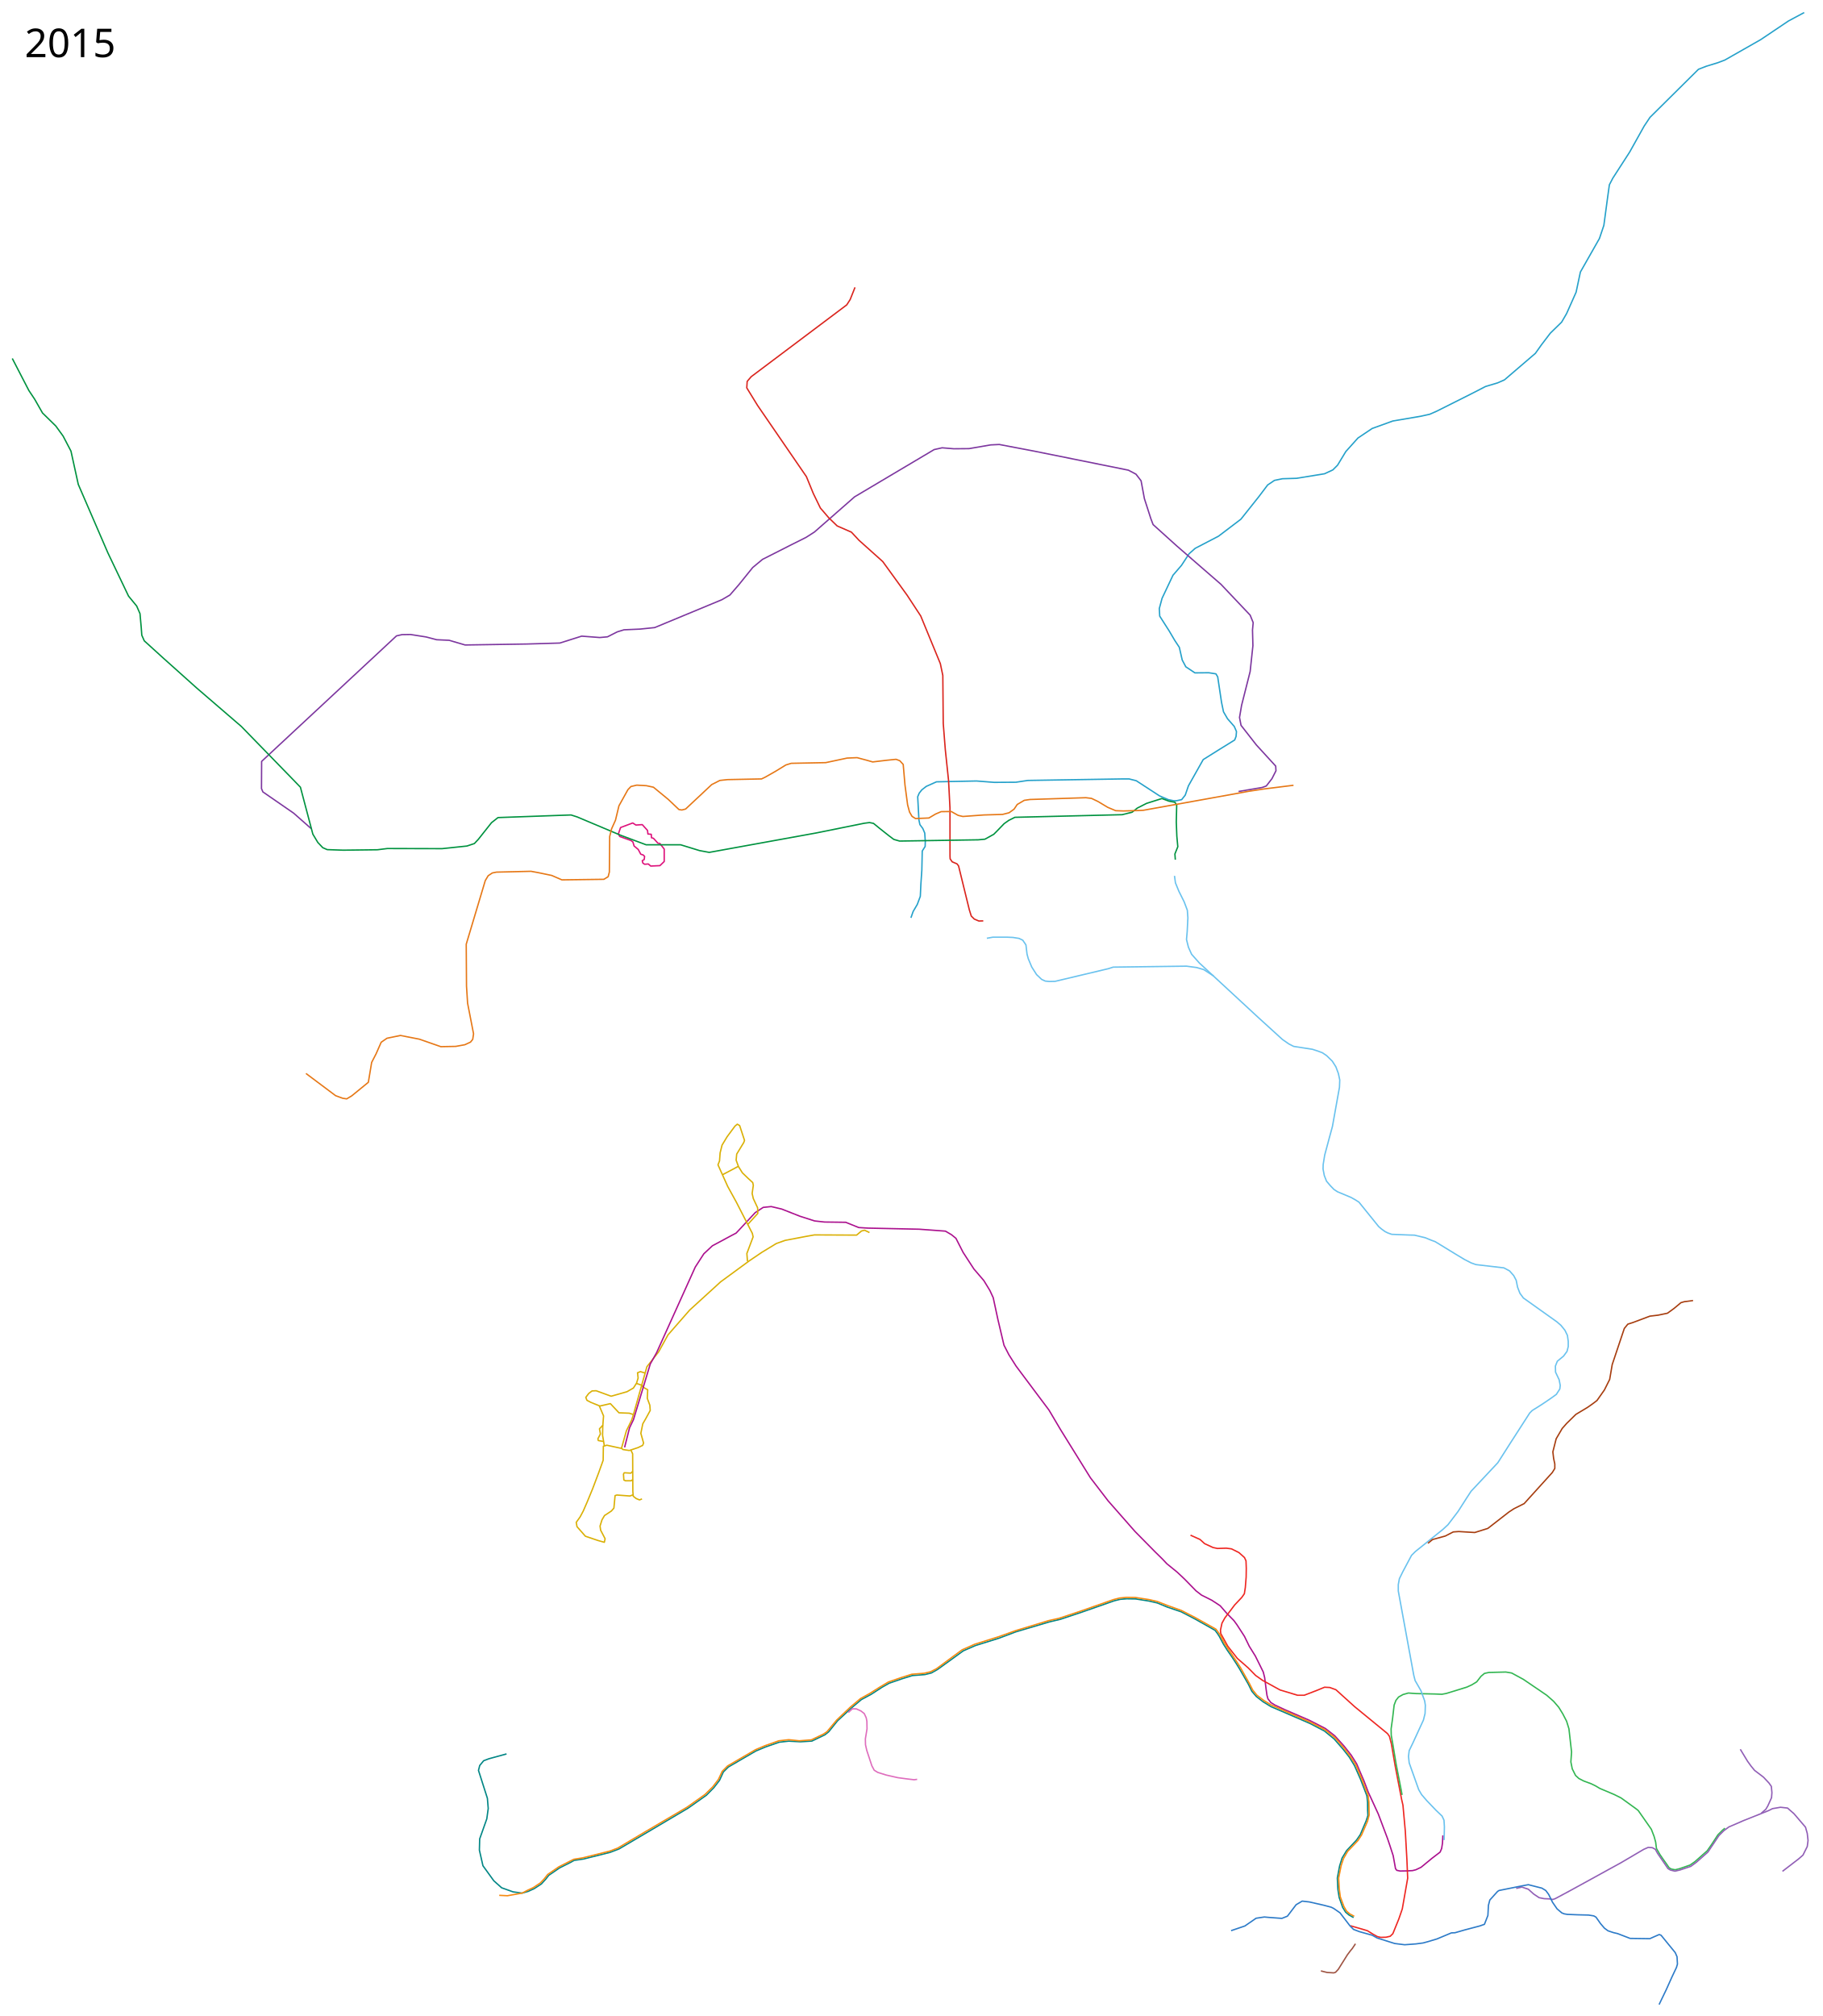
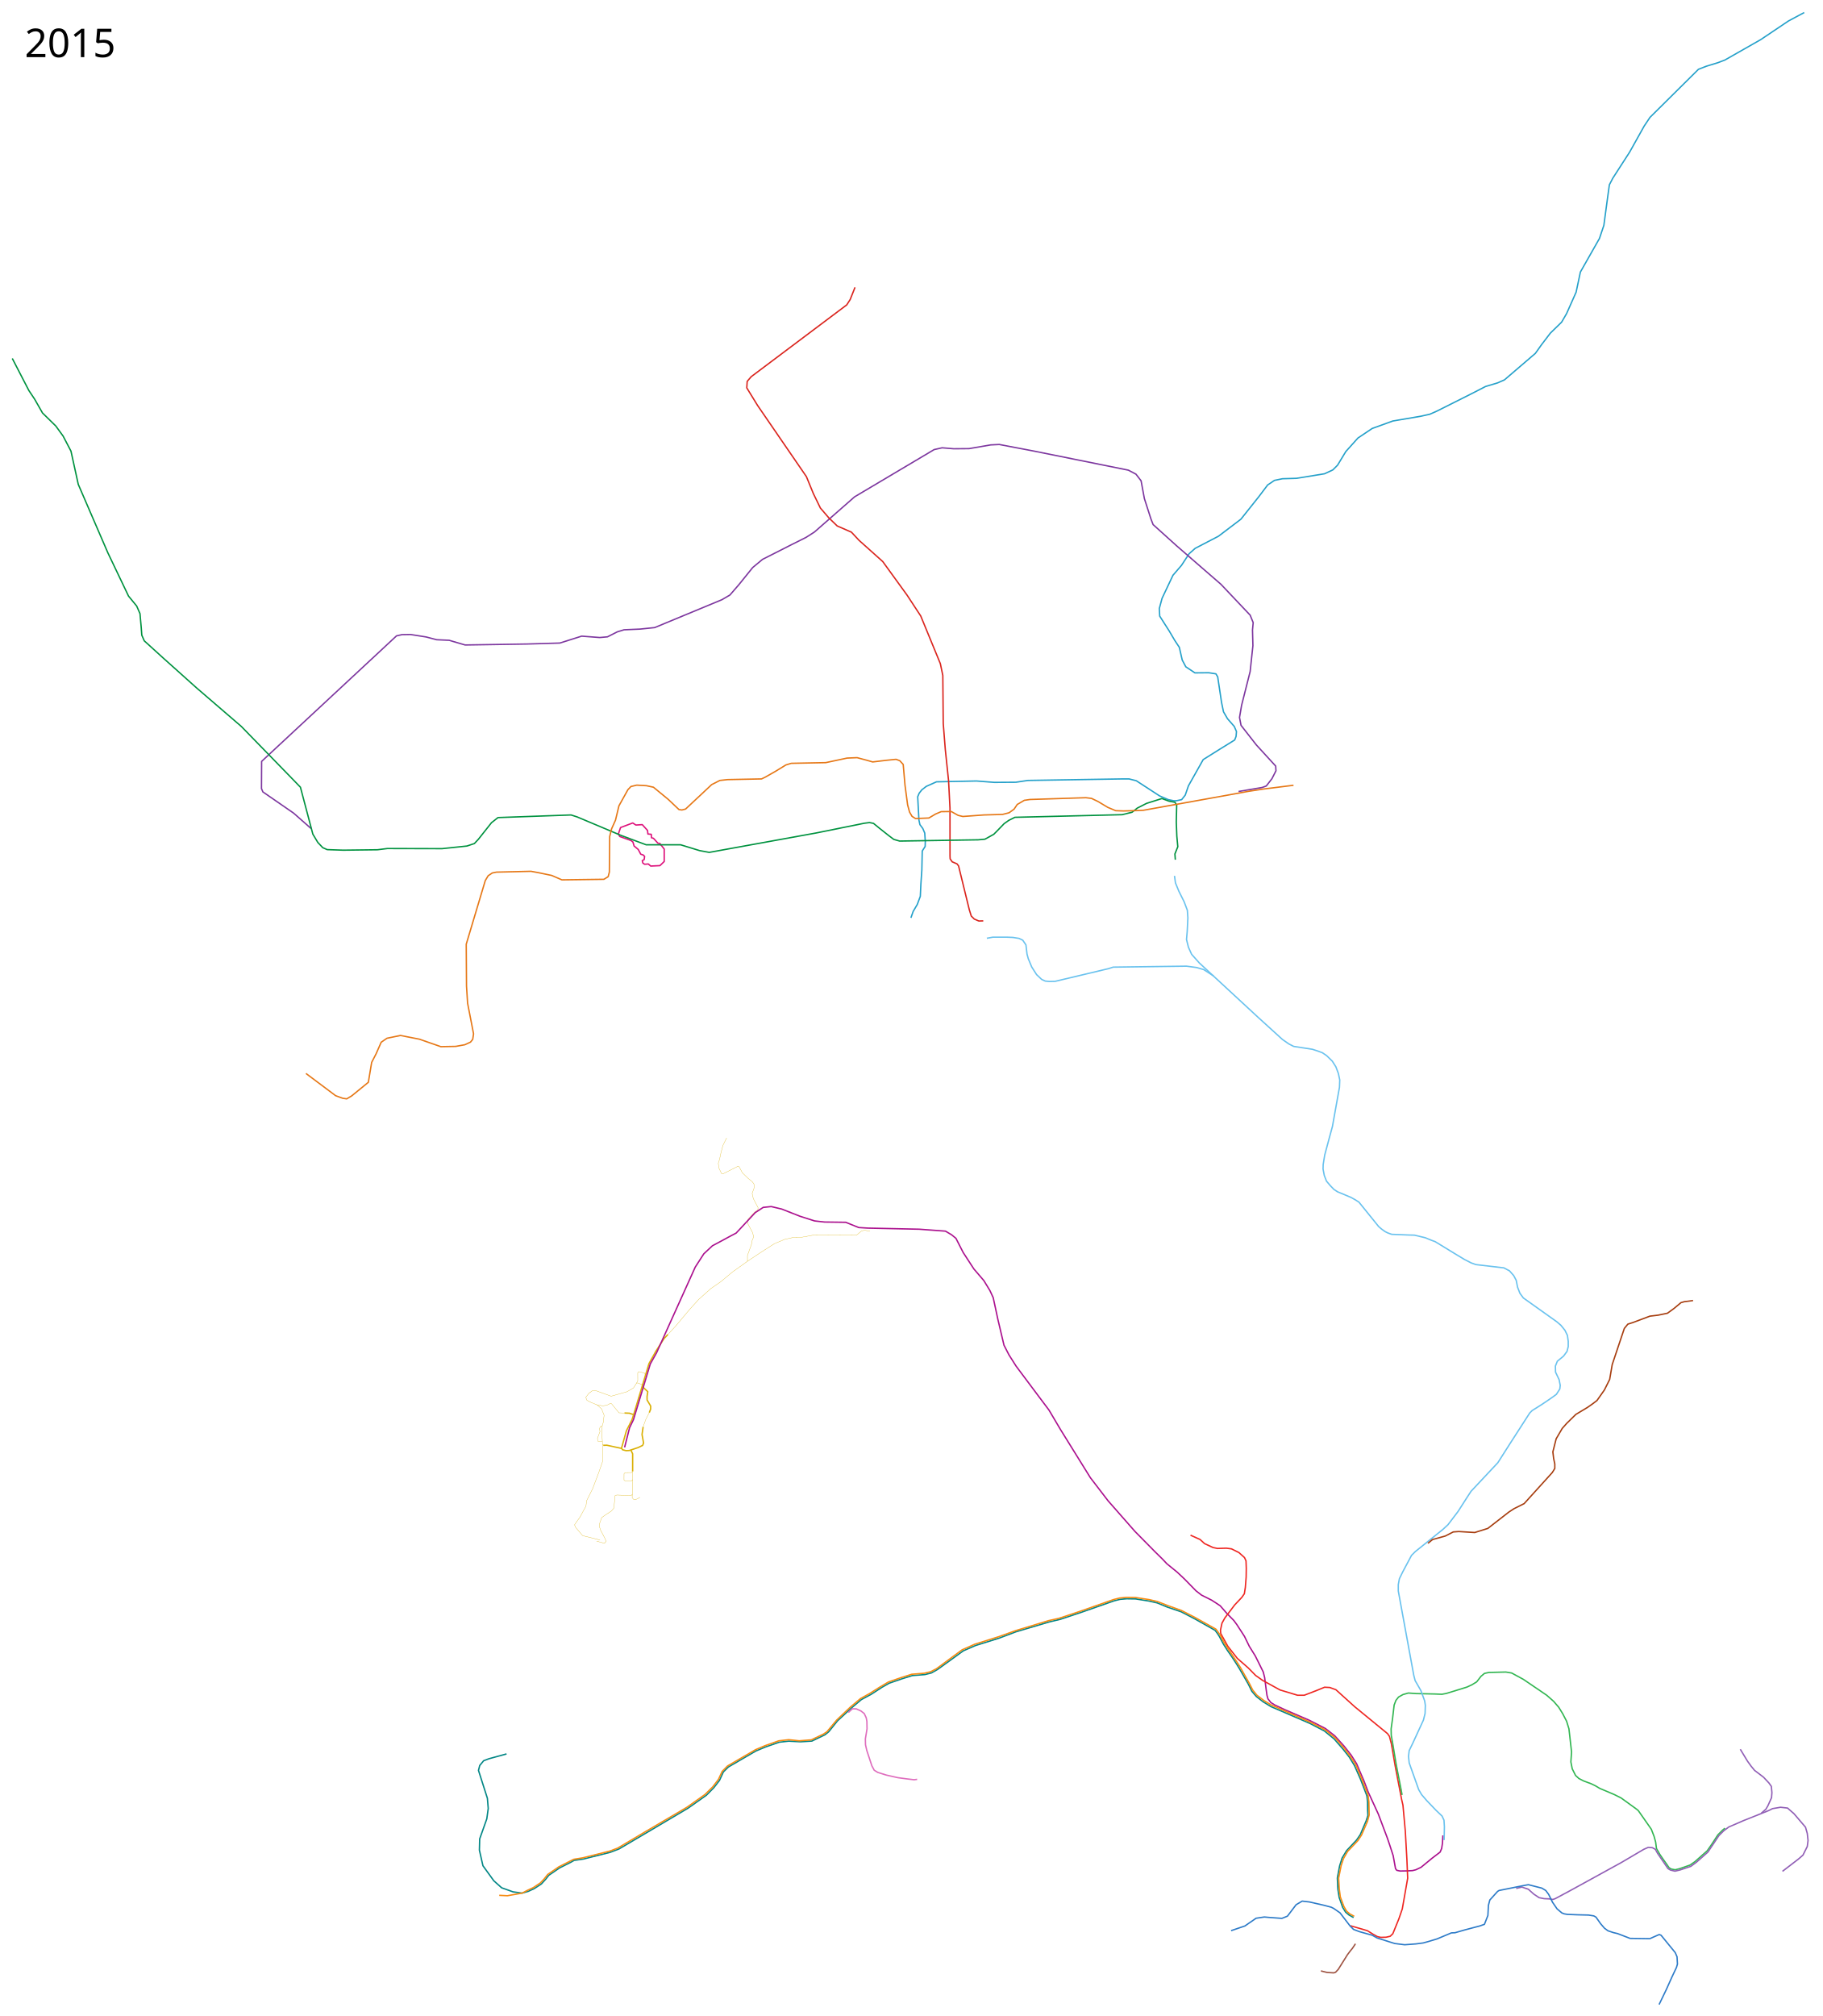
- <svg xmlns="http://www.w3.org/2000/svg" width="6600" height="7300">
+ <svg xmlns="http://www.w3.org/2000/svg" height="7300" width="6600">
  <path d="M4902 6943.5l-16.5-9.25-12.25-10.25-10.5-17-12.75-36-4.75-29.75-2-40.75 8.25-43.75 9-28.75 16.25-26.75 36-38.25 13.5-19.5 21.25-49.75 6.5-19.75-1-19.5-.25-28.25-2.5-23.5-8-21-15.25-39.5-21.5-48.75-19-31-21.914-27.89L4832 6297l-35.5-29-52.75-27.5-140.75-60.75-28.5-17.5-24.5-19-16.25-19-13-26.25-31-54-11.25-18.25-15.25-23.5-18.5-26.75-14.25-22.5-15-28.25-6.75-10.25-8.329-11.124L4328 5862.5l-50.5-26.25-49.5-16.75-37-15.25-30.5-7-47.75-7.5-32.25-.5-24 2-21.25 5.25-120 42-75 25-40.25 9.5-121.25 36-61 23-85 26.5-44.25 19.25-32.25 23.5-61 44-22 12.5-23.75 6-45.5 3.5-37.5 11.75-46.5 16-26.25 15-38.5 25-35.75 19.25-35.034 29.463-51.253 47.304-31.963 39.733-13.75 11-47.25 22.75-41 2.5-42.75-2.25-34.25 3.75-49 17-35.5 14.75-99.75 58-18.25 18-14 30.5-20.75 26.75-27 27.25-65.5 46.25-152.5 90.25-98.5 58-31.5 12-96.5 24.25-34.25 5-12 6.75L2026 6764l-38.5 26.5-11.25 14.25-15.5 17-25.25 16.5-22 10.25-22.5 6.5-32.912-4.526-41.31-14.729-28.402-25.334-39.414-54.578-12.813-56.547 1.027-40.492 25.803-72.718 5.183-37.596-3.034-36.769-32.284-101.081 4.542-17.748 14.095-17.142 19.019-7.24 64-17.5" fill="none" stroke="#028685" stroke-width="5" stroke-linejoin="round" />
-   <path d="M3148.898 4463.163l-17.678-8.485-11.314 2.828-17.678 14.85-152.735-.708-31.82 5.657-74.246 14.142-31.82 11.314-52.325 31.82-45.962 31.113-103.238 75.66-112.43 102.53-49.497 56.57-28.992 33.233-33.94 61.518-42.427 53.74-48.79 173.242-6.365 19.799-19.091 38.89-17.678 62.933 4.95 4.95 23.334 3.535 31.82-10.606 16.263-7.779 3.536-8.485-9.9-35.355 7.072-34.648 9.899-16.97 16.97-31.114-1.414-19.092-9.192-24.748 1.414-31.113-17.677-9.9-2.122-7.778" fill="none" stroke="#dab006" stroke-width="5" stroke-linejoin="round" />
+   <path d="M3150.777 4458.55l-19.557-3.872-11.314 2.828-17.678 14.85-152.735-.708-48.729 8.884-27.86.19-31.356 7.137-36.776 15.415-48.395 30.965-49.421 32.869-54.109 38.656-42.765 35.59-35.596 24.526-44.71 39.9-33.15 36.738-48.471 57.935-29.334 31.867" fill="none" stroke="#dab006" stroke-linejoin="round" />
+   <path d="M2418.822 4832.32l-13.698 14.324-29.984 46.34-24.694 44.395-3.207 10.37-50.5 168.457-7.73 24.07-20.46 40.6-17.677 62.933 3.753 5.804 12.605 3.239 11.926-.558 31.82-10.606 16.263-7.779 3.536-8.485-5.628-31.083 3.996-27.642" fill="none" stroke="#dab006" stroke-width="5" stroke-linejoin="round" />
+   <path d="M2329.143 5166.699l9.216-25.857 13.032-25.729" fill="none" stroke="#dab006" stroke-linejoin="round" />
+   <path d="M2351.39 5115.114l4.794-12.22.294-11.402-12.964-21.984-.158-12.675 2.61-17.614-18.02-16.734-2.12-7.779" fill="none" stroke="#dab006" stroke-width="5" stroke-linejoin="round" />
+   <path d="M2631.537 4120.417l-13.43 27.158-7.241 27.43-5.027 23.524-4.46 12.946 1.658 17.21 10.287 20.951 5.722.535 52.972-26.828 4.803 1.502 11.75 21.943 20.506 19.8 15.433 12.65 5.71 7.85 2.051 10.855-8.345 23.799 4.243 18.384 17.094 32.551-.585 8.498-11.37 7.522-25.17 26.875-.362 14.62 16.686 31.015 5.22 16.536-5.592 13.965-2.609 14.181-14.596 40.453.07 20.766" fill="none" stroke="#dab006" stroke-linejoin="round" />
  <path d="M5225.5 6646l-1.5 28.5-3 19-5.5 13-29.5 22.5-39.5 32.5-19 9-12 3-19 1-26 .5-12-2.5-4.5-6-8.5-47-12-37-9-26.5-32.793-87.121L4955 6489l-16-42-8.5-19.5-17.5-41-19.5-31-26.5-33.5-33-36.5-34-26.5-57.5-29.5-89-38.5-36.5-17-14.5-9-10.5-13.5-3.5-12.5-3-21-5.5-43.5-5-20-15.5-31.5-13.5-27-21.5-34.5-17.5-36-27.5-42.5-11-15-26-26.5-23.5-27-30.5-20-37-18.5-20-15.5-41.5-42.5-26.5-25-37.5-30.5-16-17-26.5-26-73-74-97.5-111-64-83.5-108-174-42-71-42-56-77-103-26-41-18-35-22-93-17-79-12-26-22-36-36-42-39-60-26-51-16-13-22-13-95-7-186-4-33-2-47-19-77-1-36-4-53-17-66-26-38-9-29 3-29 19-40 43-29 31-19 10-67 36-31 29-31 48-140 310-23 41-38 126-23 76-14 29-18 71" fill="none" stroke="#ab118e" stroke-width="5" stroke-linejoin="round" />
  <path d="M4890.5 6973.3l7.25 1.95 54 15.75 21.521 13.19 14.979 8.31 12 2.75 19.5-.5 15-3.5 9.5-9.25 21.75-53.5 12.5-36.25 2.5-14.25 17-97-1-24-1.782-43.035-5.738-102.807-8.626-94.603L5076 6515.5l-23-119.5-14-81.5-7-27-7-10-119-97.5-68-61.5-22-8-19-1-25.5 10.5-48 18.5H4699l-63-19-63-34.5-25.5-18-27-27.5-39.5-34.5-34.5-44-25.5-46-1-12 5.5-25.5 10.5-19 35.5-47 25.5-27 9.5-13.5 3.5-22.5 3-37.5.5-32-1-27-5.5-12-20-18-27-13.5-19-2.5-32 1-16.5-3.5-30-14-16.5-15-34.5-15.5" fill="none" stroke="#ee2722" stroke-width="5" stroke-linejoin="round" />
  <path d="M5077.75 6499.465l-3.19-17.197-18.207-93.207-12.146-73.268-5.707-32.293-.5-23 5.5-39.5 5.5-47 6.5-17 9.5-12 16-9 19.5-5.5 27.5 2 68 1.5 26 1 16-3 74.5-23 17.5-8 18-11 15.5-20 12.5-10.5 16-3.5 61.5-1.5 21 3.5 42.5 23 84.5 57.5 25 22 18.5 21.5 14.5 23.5 14 27 8.5 27.5 9.5 84-2.5 36 5 25 12 24 12 11 17.5 9 27 10 15.5 7.5 16 9.5 52 22 25 12.5 56.5 41 5.5 4.5 28 40 19.5 28 10 26 5.5 20 3 23.5 12 21 10.5 15.5 17 24 6 9 8.5 5 14 2.5 16-4 37.5-13 18-12.5 44.5-39.5 17-24.5 21.5-33 17-17 8.5-7" fill="none" stroke="#33b652" stroke-width="5" stroke-linejoin="round" />
  <path d="M6378.961 6565.392l16.264-14.142 7.07-12.021 13.436-29.699 1.414-18.385-2.121-22.627-8.485-12.02-19.8-21.214-32.526-24.749-12.728-15.556-12.728-17.678-26.163-43.133" fill="none" stroke="#915fb6" stroke-width="5" stroke-linejoin="round" />
  <path d="M5229.913 6662.972l.587-25.472.5-22.5-1.5-24-7-15-21.5-20.5-33.5-35-19-22-10.5-18-34.5-97-2.5-23.5 2.5-21 13.5-28 38-82.5 6-24 1-29.5-2.5-16-13.5-37-21-36.5-5-19.5-56-305v-23l4-21.5 12.5-25.5 31.5-59 14-14 99-79.5 19-17.5 36.5-48 31-48.5 16-24.5 97-103.5 45-70.5 47-73 23.5-36.5 9-9 35-22 31-21 21.5-15.5 12.5-19.5 1.5-13-4-20.5-13-27.5-.5-22 7-17.5 22.5-18.5 12.5-17 4.5-17.5v-19l-3-21.5-9-18.5-14.5-18-14.5-12.5L5517 4700l-12.5-17-8.5-22-5-25-9-17-15-17-20.5-11-101.329-11.871L5328 4573l-24.5-12.5-34-20.5-72-44-15-5.5-20.5-8.5-39.5-9.5-20.5-.5-62-2.5-14-5-10-5-12.5-9-10.5-9-71.5-88.5-12.5-8-16-9-49-20.5-13-8.5-13-13.5-14-16.5-8-20.5-4.5-23.5.5-16.5 5.5-34 18-67 10-36.5 14.5-81 11-61 1-26.5-5-23.5-9-24-13-20.5-20.5-20-15.5-10.5-16-6-20-6.5-68-10.5-17.5-9-23-16-88.5-80.5-107.5-99.5-105-97-28-31.5-11.5-25.5-7-28 2.5-28.5 2.5-50-2-27.5-11.5-30.5-19-38-12.5-30.5-3.5-25.5" fill="none" stroke="#6ac2ee" stroke-width="5" stroke-linejoin="round" />
  <path d="M4395 3534l-35.5-23-25.5-7.5-37-5-265.5 3.5-17 5.5-193.5 46-20.5.5-15-1.5-13-6-18.5-17.5-17.5-27.5-12.5-30-4.5-16.5-4-33.5-11.5-17-13.5-6.5-22-3.5-22.5-1h-50l-22 4" fill="none" stroke="#6ac2ee" stroke-width="5" stroke-linejoin="round" />
  <path d="M4904.5 6939l-16.5-9-11.5-10-9.5-16.5-13-35-4-31-2-37 9-45 8.5-25.5 15-26 37.5-39.5 13-20 21.5-49.5 6-23-.5-20-.5-27.5-3-24.5-9.5-23.5-14.5-38-20.5-48-20-31-22.414-29.39L4835.5 6293l-36-29-52.5-27-143-63-27-16.5-25-19-15-18.5-12-23.5-32.5-58-11.5-18-15-22.5-18.5-27.5-14.5-23-14.5-27.5-7.5-11-7.579-9.874L4328 5857l-49.5-25.5-50.5-18-37-14.5-30.5-7-49-7.5-32-.5-25 2.5-21.5 5.5-121 42.5-77 25.5-38 8.5-118.5 36-63 22.5-86 27-45 20-32 23.5-61 45-21.5 11-23.5 5.5-44.5 3.5-39.5 12.5-45 15.5-32 19-35.5 22.5-33.5 18.5-37.5 31.5-49 46.5-35 42-12.5 8.5-44 21-44 3.5-38-4-36 4-49.5 17.5-34.5 14.5-101.5 59-19.5 19.5-13.5 29-21 27.5-28 27.5-65 46-150.5 88.5L2237 6692l-29 11-98.5 24.5-31.5 5-12 6-42.5 21.5-40 27.5-13.5 17-13.5 14-26 17-19.5 9-20 10.5-53.5 9.5-29.5-1.5" fill="none" stroke="#f68b11" stroke-width="5" stroke-linejoin="round" />
  <path d="M5171.43 5588.377l16.47-13.642 46.255-12.728 28.992-14.85 19.799-1.413 57.982 3.535 47.377-14.85 76.367-59.396 18.385-12.02 36.77-18.386 101.823-112.43 9.192-14.849v-16.263l-4.242-19.8-2.829-24.041 12.021-47.376 21.92-37.477 16.264-18.384 33.234-32.527 42.426-25.456 19.092-13.435 14.85-11.314 26.87-38.184 19.091-38.184 9.193-53.74 43.84-130.814 12.728-15.557 17.678-5.657 62.225-23.334 29.699-3.536 33.94-7.07 23.335-16.971 25.456-21.213 12.021-3.536 31.82-4.243" fill="none" stroke="#a73e10" stroke-width="5" stroke-linejoin="round" />
-   <path d="M2292.591 5412.807l-11.314 4.243-47.376-3.535-6.364 2.121-4.242 45.255-9.193 10.606-24.748 16.264-9.193 15.556-7.07 22.628 2.12 14.849 16.264 31.113-2.829 12.727-22.627-6.364-45.962-15.556-30.405-34.648-2.829-15.556 14.142-19.8 11.314-21.213 14.142-32.527 19.8-48.083 21.92-57.983 16.263-45.254.707-50.912 12.728-3.536 55.154 12.021M2284.813 5250.88l6.364 13.435.707 135.765 1.414 17.677 10.607 8.486 12.02 4.95 9.193-3.536M2188.646 5235.324l-6.364-38.184.708-33.234 2.828-36.77-15.556-36.77-29.699-12.02-14.849-7.778-4.243-10.607 10.607-14.142 12.02-9.192 14.85-.707 44.548 16.263 9.9 3.536 22.627-6.364 34.648-9.9 23.334-13.435 11.314-17.677 5.657-18.385-2.121-19.092 10.606-4.243 17.678 5.657" fill="none" stroke="#dab006" stroke-width="5" stroke-linejoin="round" />
-   <path d="M2291.177 5327.955l-6.364 6.364-24.042-1.415-2.828 4.95 1.414 21.213 5.657 2.829h21.213l5.657-4.95M2303.905 5009.05l20.506 7.07M2170.262 5091.781l40.305-9.192 31.113 33.234 37.476 1.414 14.85 4.95M2183.697 5160.37l-12.728 13.435 3.535 18.385-9.192 17.678 1.414 6.364 19.8 3.535M2706.956 4567.108l-2.122-28.284 22.628-60.104-2.829-12.728-57.982-113.137-31.113-56.57-35.355-78.488 5.657-14.142 2.12-28.991 7.072-28.285 18.385-30.405 28.284-38.184 8.485-7.071 8.485 4.95 17.678 53.74-2.828 7.778-25.456 41.72-2.121 21.92 8.485 23.334 14.142 22.628 20.506 19.798 16.97 15.557 2.122 9.9-4.243 29.698 4.243 18.385 15.556 33.234.707 20.506-36.77 40.305M2616.446 4253.86l57.276-30.406" fill="none" stroke="#dab006" stroke-width="5" stroke-linejoin="round" />
+   <path d="M2289.812 5410.874l-3.822 4.605-52.089-1.964-6.364 2.121-4.242 45.255-9.193 10.606-24.748 16.264-10.28 7.581-8.43 23.955.15 8.702 4.418 12.795 16.263 31.113 3.665 9.48-6.052 6.965-28.476-7.876" fill="none" stroke="#dab006" stroke-linejoin="round" />
+   <path d="M2172.915 5576.375l-62.91-15.765-26.334-31.177-2.812-8.289 5.964-8.634 14.142-19.8 11.314-21.213 9.87-17.66 2.215-19.463 21.856-43.487 21.92-57.982 15.239-43.888-1.264-58.708" fill="none" stroke="#dab006" stroke-linejoin="round" />
+   <path d="M2184.749 5233.475l13.09-.273 55.154 12.021M2284.813 5250.88l6.364 13.435v63.64" fill="none" stroke="#dab006" stroke-width="5" stroke-linejoin="round" />
+   <path d="M2291.177 5327.955l-.743 66.687-.622 16.232-.407 12.59 5.318 5.877 5.978 1.489 17.288-8.852M2184.749 5233.475l-2.634-3.166-1.887-33.169.587-33.234 4.149-14.214 2.817-24.941-8.809-22.826-16.229-14.634-22.18-8.945-14.849-7.778-4.243-10.607 10.607-14.142 12.02-9.192 14.85-.707 44.548 16.263 9.9 3.536 22.627-6.364 34.648-9.9 23.334-13.435 11.314-17.678 4.46-9.071-.24-27.893 3.77-4.67 20.669 5.23 2.777 6.942" fill="none" stroke="#dab006" stroke-linejoin="round" />
+   <path d="M2291.177 5327.955l-3.827 4.189-23.195.277-4.158 3.742-.156 23.146 3.723 2.95h23.63l4.207-4.105M2305.32 5008.342l4.034-.778 13.906 5.474 5.594-3.069M2162.743 5087.291l20.342 3.272 14.762-2.355 11.011-5.62 5.518-.04 27.303 33.275 19.907.75" fill="none" stroke="#dab006" stroke-linejoin="round" />
+   <path d="M2261.586 5116.574l17.57.663 14.85 4.95" fill="none" stroke="#dab006" stroke-width="5" stroke-linejoin="round" />
+   <path d="M2180.815 5163.906l-6.83 2.073-3.016 7.826 1.997 9.5-9.363 25.538 1.585 9.781 16.142.298" fill="none" stroke="#dab006" stroke-linejoin="round" />
  <path d="M4783.728 7136.734l22.628 5.657 24.041 1.414 6.364-2.121 9.9-10.607 33.234-53.033 10.606-14.142 7.072-8.485 11.313-16.971" fill="none" stroke="#9f5443" stroke-width="5" stroke-linejoin="round" />
-   <text x="89.453" y="7197.961" style="-inkscape-font-specification:Sans" font-size="144px" font-weight="400" font-family="Sans" />
-   <text x="89.453" y="206.961" style="-inkscape-font-specification:Sans" font-size="144px" font-weight="400" font-family="Sans">
-     <tspan x="89.453" y="206.961">2015</tspan>
+   <text style="-inkscape-font-specification:Sans" y="7197.961" x="89.453" font-size="144px" font-weight="400" font-family="Sans" />
+   <text style="-inkscape-font-specification:Sans" y="206.961" x="89.453" font-size="144px" font-weight="400" font-family="Sans">
+     <tspan y="206.961" x="89.453">2015</tspan>
  </text>
  <path d="M2291.5 2980l11.5 7.5 23-1.5 19 21 1.5 13 12 1 1 12.5 7 2 16.5 18 6.5.5 16 20.5v45l-15.5 15-33.5 1.5-8.5-7.5-13.5 1-6.5-4.5-2-8.5 7-4 1.5-11.5-5-5-9-3-9-17-15-12.5-4.5-15-7-5-40.5-14.5-5-9.5 8-23 44-16.5z" fill="none" stroke="#dd127b" stroke-width="5" stroke-linejoin="round" />
  <path d="M6534 45.5L6477 76l-100.5 67.5-130 74-25 9.5-42.5 13-28 11-175.5 174-21 31.5-52.5 94-61 94.5-12.5 24-6.5 46.5-13.5 100.5-16 47.5-69 121.5-15.5 73-34.5 77.5-18 31-41 40-32 42-22 31-112 96-25 11-43.5 13-50.5 26L5203 1489l-25 11-31.5 7-102.5 17.5-74.5 27-51.5 34.5-44 49-30 49.5-17 17-30 14-101.5 16.5-51 1.5-29 6-24.5 16.5-32.5 43-64.5 81-81 61.5-84.5 44-22 19.5-27.5 42-31 36-39.5 83.5-10 37 1.5 27.5 34.5 54 20 34 16.5 25 10.5 46 13 24.5 33 22 50-.5 26 4 6.5 11 14 93 7 33.5 14.5 25 24.5 28 8 18.5-1.5 17.5-5 13-55 34-59 37-53.5 95-11.5 33.5-13 16.5-19 4h-10l-19.5-4-31.5-13.5-84.5-55-26-6.5h-23.5l-343 5.5-43.5 6.5-78 .5-64.5-5-145 3-37 16.5-16 12.5-9.5 12-5.5 13 4.5 84.5 3.5 16.5 10.5 14 7 16.5 2 30.5-.5 18-10.5 16.5-1.5 69.5-3.5 51-2 43.5-11 29.5-15 25.5-8 23" fill="none" stroke="#26a1ca" stroke-width="5" stroke-linejoin="round" />
  <path d="M4485.5 2866l85.5-14.5 15-5.5 20.5-26.5 14.5-28.5-1-17-70-76.5-55.5-71-5.5-28.5 7.5-44 31-122.5 10-93.5-1.5-57 2.5-26.5-11-27L4422 2116l-159.5-138.5-86.5-78-8-21-23.5-73-12-64.5-18.5-24-27.5-14.5-341.5-69-126-24-31 1.5-78.5 13.5-55.5.5-42-3.5-29 6.5-288 171-145.5 127.5-30.5 19.5-51 25.5-106.5 54-35.5 29.5-50 62-32.5 37.5-29 17-243.5 101-53.5 5.5-57.5 2.5-24.5 7.5-35.5 18-28 2.5-65.5-5-79 25-119.5 3.5-223.5 3.5-58-17-45-2-38-10-57-9-30.5.5-20 4.5L947.5 2757l-.5 98.5 5 12 111.5 77 63.5 56" fill="none" stroke="#7d379f" stroke-width="5" stroke-linejoin="round" />
  <path d="M3561 3334.5l-16 .5-16.5-7-11-11-7-22.5-16.933-69.033-22.067-89.967-5.625-7.41-17.424-7.434L3441 3110l-.5-10-.095-174.15-5.112-99.214L3423.5 2714.5l-7.5-95-1.5-173.5-9-43-71-172.5-49.5-75.5-88-121.5-86-77-27.5-29.5-51.5-22.5-30.5-29.5-30.5-35.5-25.5-52.5-25-61-177-258-39-63.5 1.5-23.5 14.5-17 346-260 12.5-19.5 17.5-44" fill="none" stroke="#da251e" stroke-width="5" stroke-linejoin="round" />
  <path d="M4256.5 3113l-1.518-20.71L4265.5 3066l-3.5-38-2-51.5 1.5-61.5-6.5-10-21.5-4-25.5-9.5-55.5 17.5-33.5 17-19 15-36 9-388.5 9.5-22 11-17 12-27.5 28.5-10 10-31.953 17.733L3543 3041l-285 4.5-21-6-18-13.5-33.5-26.5-22-18-14.5-3-19 2.5-173 35-388.5 70.5-35-6.5-68.5-21h-125l-91-34-159-67-22-7-264.406 9.463L1780 2979l-47.5 60-14.5 15.5-27 9-90 9.5-198-.5-36 4.5-124 1.5-58-2-16-7-18-19-18-30-45-170-29-30-185-190L712 2491l-119.5-107-70-63.5-9-20.5-2-27.5-4.5-50.5-12-27.5-29.5-36-75-157-107-247.5-26.5-120.5-28.5-54.5-26.5-36.5-48-47-28.5-50-21-31.5-60-116" fill="none" stroke="#00923f" stroke-width="5" stroke-linejoin="round" />
  <path d="M1108 3887l107.5 80.5 25.493 9.299 14.586 2.245L1274 3968l60-49 12-72 16-31 18.5-42 21-14.5 48.652-10.052 68.536 13.407L1596.5 3790l54-1 33-6 20.5-9.5 8-10 3-20-21.591-110.986-3.91-61.514-1-152 69-230.5 10.5-17.5 15-10 15-3 125-3 27 5 48 10 37 16 152-2 15.506-9.537 4.358-16.968L2208 3029l7-28 14-31 12.5-52 32.5-58.5 11-11.5 21-5 35 2 25.5 5.5 53.5 44 39 37 10.5 1.5 13.5-3.5 94.5-88.5 29.5-15 27.5-3 123.5-2.5 13.5-6.5 37-21 37.5-23 19.5-6 125-2.5 77.5-16.5 36-1.5 35.5 9.5 21 6 50-6 34.5-3.5 13.5 5 12.5 13.5 6.5 75 9.5 71.5 7 26 9 15.5 12.5 8 48.5-2 24.5-14.5 20-8.5 36.5-.5 25 14 17 4 76-5.5 68-2 23.5-6 18-13 11.5-17 25.5-15 20.5-3 202.5-6.5 20.5 2.5 23 11 36 21.5 28.5 12 28.5 1 53-1.5 19-1 225.5-40.5 154.5-28 55.5-8.5 108-13.5" fill="none" stroke="#e67817" stroke-width="5" stroke-linejoin="round" />
  <path d="M5491 6838l20-5 24 8 19.5 17.5 19.5 13 17.749 3.577 19.502.846L5624 6878l8.5-3 55-29.5 183-100.5 82.5-48.5 16-7 15 1 11 6 8 14.5 34 49.75 3.5 5.25 9 5.5 16.5 4 18.106-4.233 39.248-13.12 20.364-15.011 41.496-36.677 39.952-59.75 17.324-17.324 18.385-13.789 53.033-22.98 91.216-36.417 14.142-7.07 28.992-4.95 25.456 2.828 23.334 20.506 41.72 48.79 6.363 22.628 2.829 25.456-2.829 21.92-9.192 18.385-6.364 12.728-16.263 14.142-57.983 44.547" fill="none" stroke="#915fb6" stroke-width="5" stroke-linejoin="round" />
  <path d="M3072.25 6201l9.5-8.75 5.75-4.75 14 .5 16.5 7.5 12 9.5 7 15 2.5 13 .5 27-6 36.5.5 21.5 4.5 20 18.5 56 8.5 16 13 8 30.5 9.5 42 9.5 33.5 4.5 25.5 3 11-1.5" fill="none" stroke="#de6dbd" stroke-width="5" stroke-linejoin="round" />
  <path d="M6008.5 7258.5l26.5-55 19.5-43.5 17-36 3.5-12-1.5-26.5-6.5-15-48.5-59.5-3-3.5-6.5-2.5-19.5 8.5-14.5 6.5-71.5-1-45.5-17.5-15-3.5-19.5-6.5-12.926-9.558-14.074-16.442-16.5-23.5-8-4.5-19-3-40.5-1-36.5-1.5-11.5-2-8.5-3.5-17-14.5-16.5-24-14-28.5-10.5-14-14-8.5-49-12.5-34 6.5-72 14.5-5.5 3.5-28 31-5 19-2 37-12.5 32-17 6-55 14.5-34.5 10-13 .5-52.5 22-33.5 10-16.5 4.5-26.5 3.5-40.5 3-36-4.5-63.5-20-18-10-46.5-13-21-8-13-13-36-47-23-16-9-4.5-26.5-7-52.5-12-26-3-22 13-31.5 41.5-20 8-47.5-3.5-16-1.5-30 4.5-40.5 28-50 17" fill="none" stroke="#2d7bc8" stroke-width="5" stroke-linejoin="round" />
</svg>
